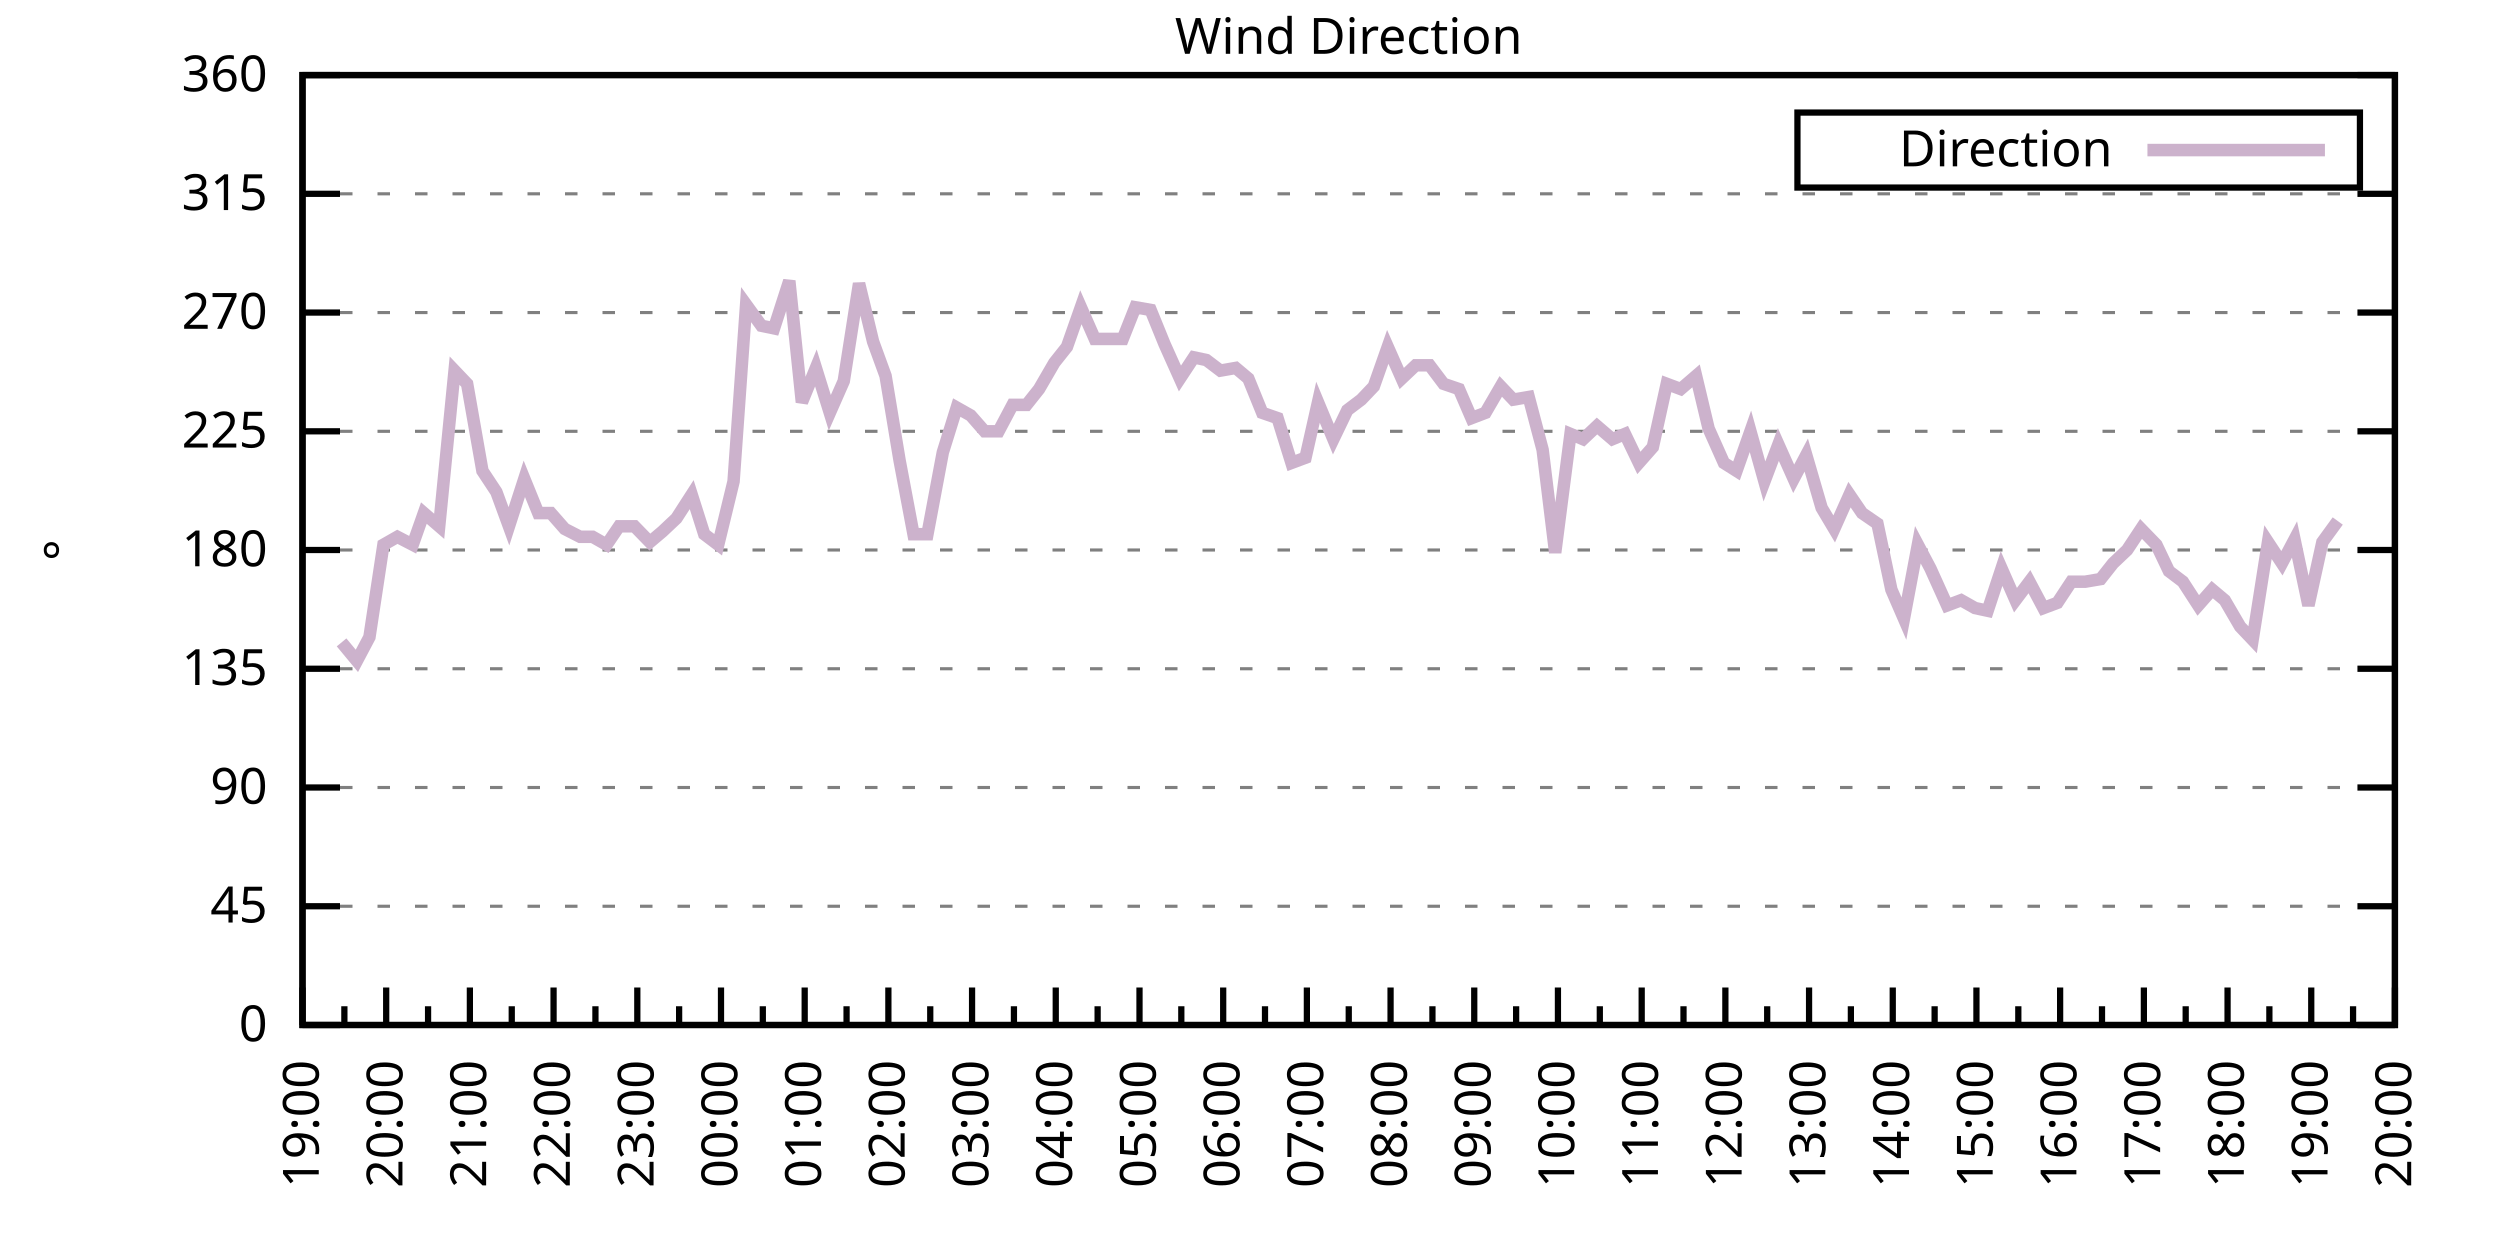
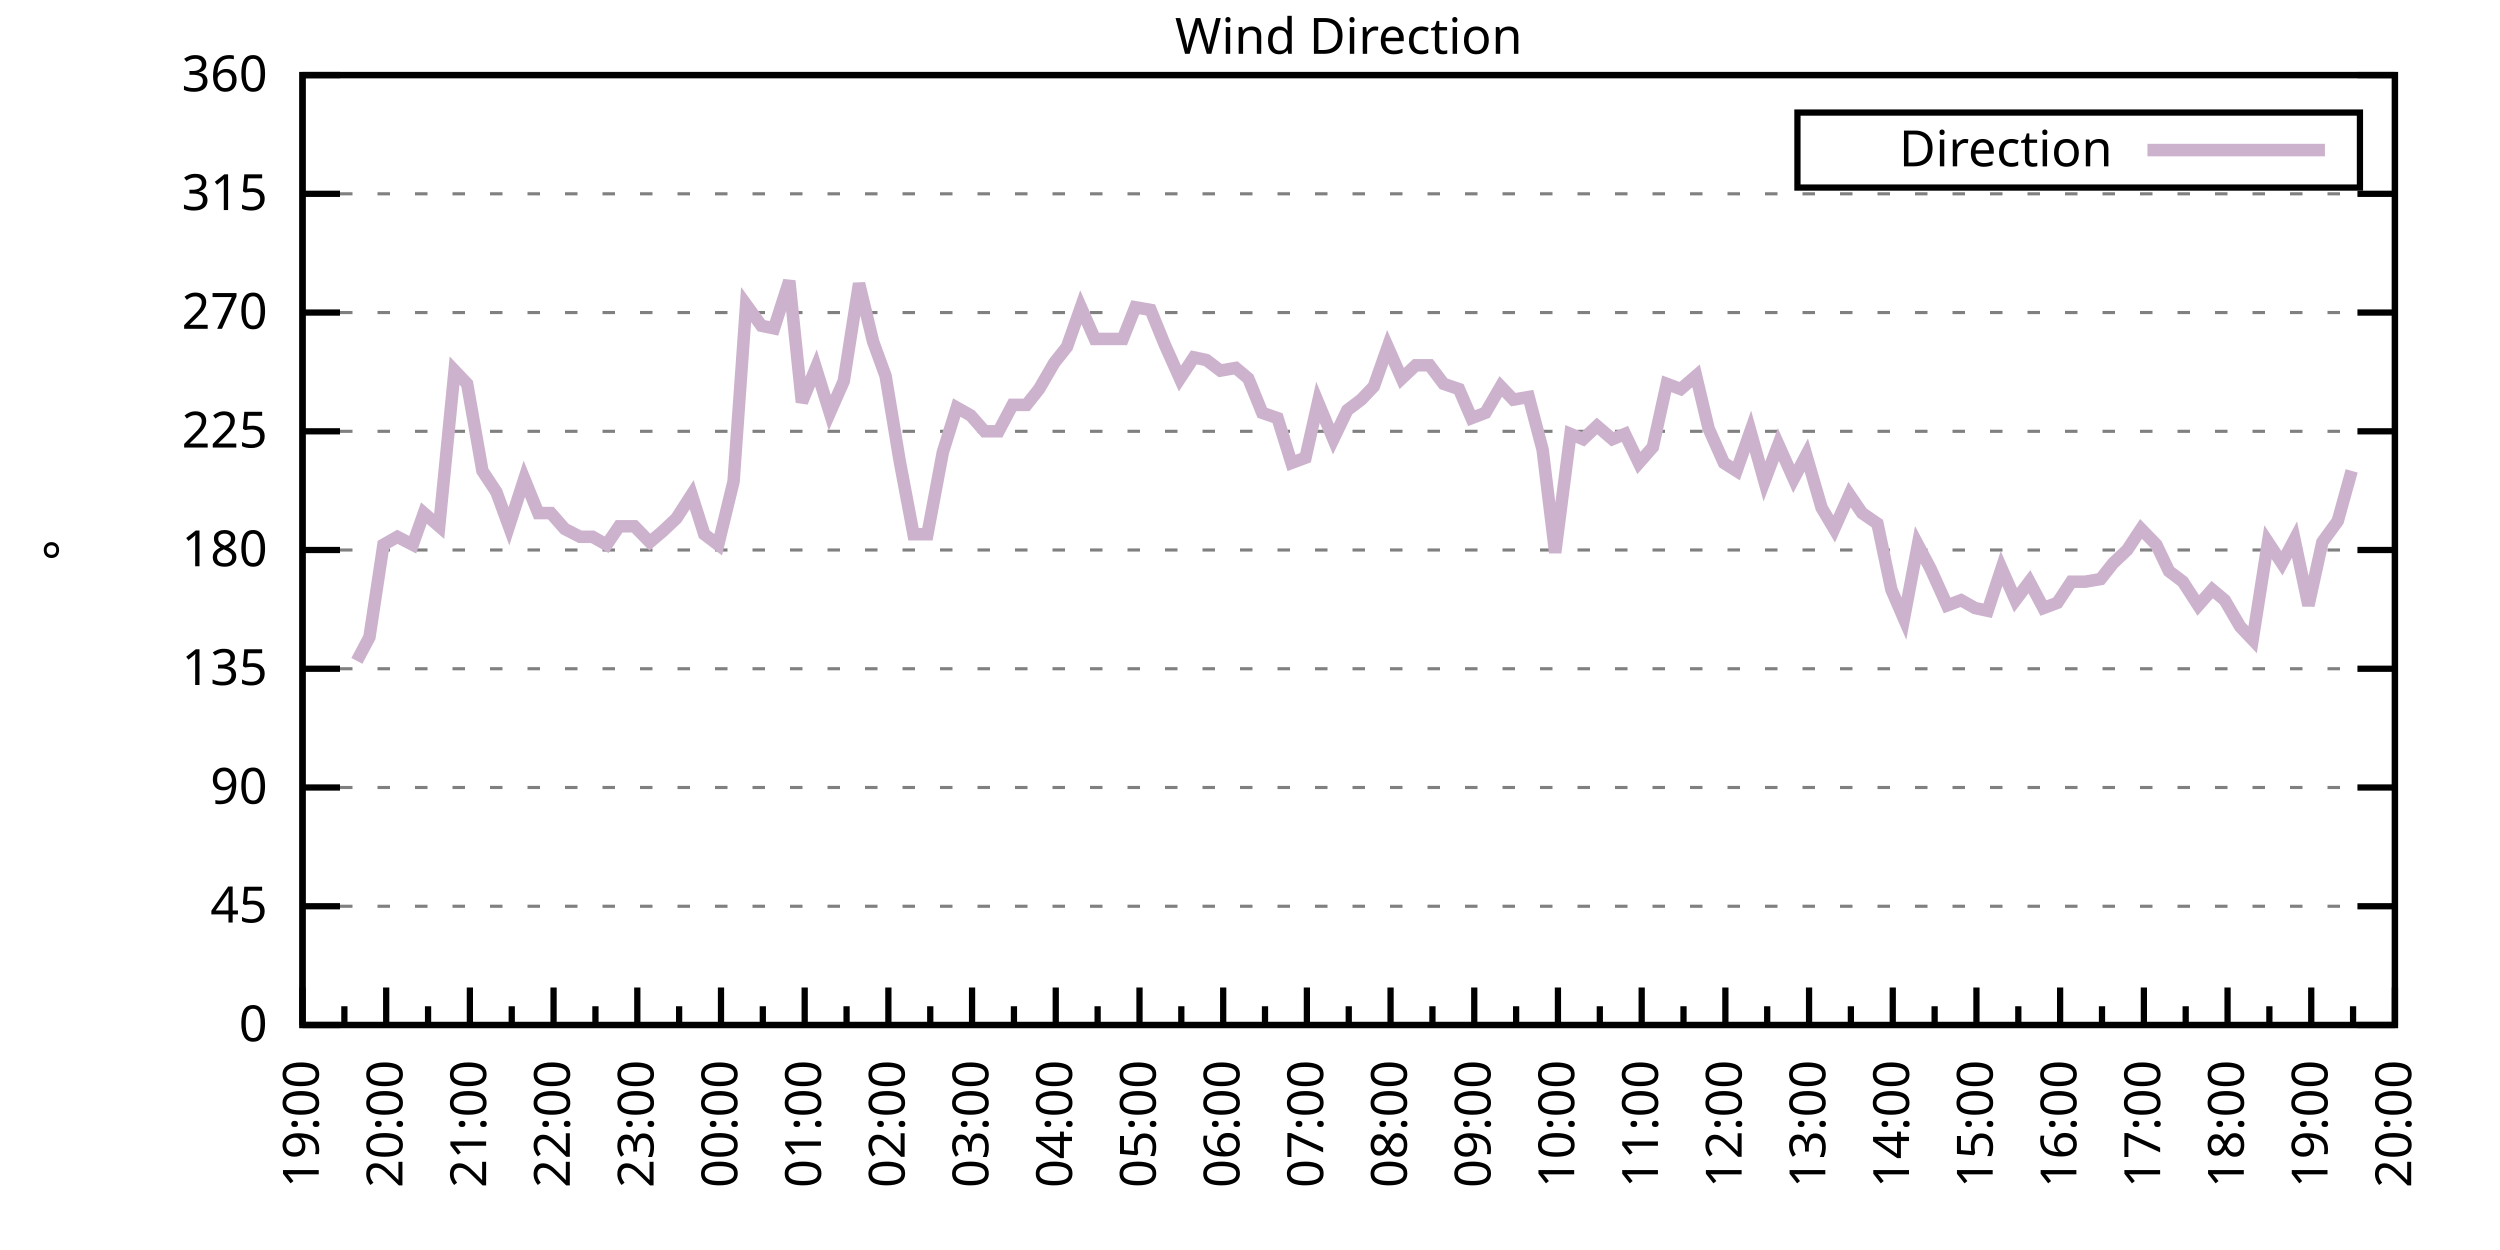
<svg xmlns="http://www.w3.org/2000/svg" xmlns:xlink="http://www.w3.org/1999/xlink" width="400" height="200" viewBox="0 0 400 200">
  <g id="gnuplot_canvas">
    <rect x="0" y="0" width="400" height="200" fill="none" />
    <defs>
      <circle id="gpDot" r="0.5" stroke-width="0.5" stroke="currentColor" />
      <path id="gpPt0" stroke-width="0.333" stroke="currentColor" d="M-1,0 h2 M0,-1 v2" />
      <path id="gpPt1" stroke-width="0.333" stroke="currentColor" d="M-1,-1 L1,1 M1,-1 L-1,1" />
      <path id="gpPt2" stroke-width="0.333" stroke="currentColor" d="M-1,0 L1,0 M0,-1 L0,1 M-1,-1 L1,1 M-1,1 L1,-1" />
      <rect id="gpPt3" stroke-width="0.333" stroke="currentColor" x="-1" y="-1" width="2" height="2" />
      <rect id="gpPt4" stroke-width="0.333" stroke="currentColor" fill="currentColor" x="-1" y="-1" width="2" height="2" />
      <circle id="gpPt5" stroke-width="0.333" stroke="currentColor" cx="0" cy="0" r="1" />
      <use xlink:href="#gpPt5" id="gpPt6" fill="currentColor" stroke="none" />
      <path id="gpPt7" stroke-width="0.333" stroke="currentColor" d="M0,-1.33 L-1.33,0.67 L1.33,0.67 z" />
      <use xlink:href="#gpPt7" id="gpPt8" fill="currentColor" stroke="none" />
      <use xlink:href="#gpPt7" id="gpPt9" stroke="currentColor" transform="rotate(180)" />
      <use xlink:href="#gpPt9" id="gpPt10" fill="currentColor" stroke="none" />
      <use xlink:href="#gpPt3" id="gpPt11" stroke="currentColor" transform="rotate(45)" />
      <use xlink:href="#gpPt11" id="gpPt12" fill="currentColor" stroke="none" />
      <path id="gpPt13" stroke-width="0.333" stroke="currentColor" d="M0,1.330 L1.265,0.411 L0.782,-1.067 L-0.782,-1.076 L-1.265,0.411 z" />
      <use xlink:href="#gpPt13" id="gpPt14" fill="currentColor" stroke="none" />
      <filter id="textbox" filterUnits="objectBoundingBox" x="0" y="0" height="1" width="1">
        <feFlood flood-color="white" flood-opacity="1" result="bgnd" />
        <feComposite in="SourceGraphic" in2="bgnd" operator="atop" />
      </filter>
      <filter id="greybox" filterUnits="objectBoundingBox" x="0" y="0" height="1" width="1">
        <feFlood flood-color="lightgrey" flood-opacity="1" result="grey" />
        <feComposite in="SourceGraphic" in2="grey" operator="atop" />
      </filter>
    </defs>
    <g fill="none" color="white" stroke="currentColor" stroke-width="1.00" stroke-linecap="butt" stroke-linejoin="miter">
</g>
    <g fill="none" color="black" stroke="currentColor" stroke-width="1.00" stroke-linecap="butt" stroke-linejoin="miter">
      <g stroke="none" shape-rendering="crispEdges">
        <polygon fill="rgb(255, 255, 255)" points="48.40,164.00 383.18,164.00 383.18,12.02 48.40,12.02 " />
      </g>
    </g>
    <g fill="none" color="black" stroke="currentColor" stroke-width="1.00" stroke-linecap="butt" stroke-linejoin="miter">
</g>
    <g fill="none" color="black" stroke="black" stroke-width="0.50" stroke-linecap="butt" stroke-linejoin="miter">
</g>
    <g fill="none" color="gray" stroke="currentColor" stroke-width="0.50" stroke-linecap="butt" stroke-linejoin="miter">
      <path stroke="gray" stroke-dasharray="2,4" class="gridline" d="M48.40,164.00 L383.19,164.00  " />
    </g>
    <g fill="none" color="gray" stroke="gray" stroke-width="1.00" stroke-linecap="butt" stroke-linejoin="miter">
</g>
    <g fill="none" color="black" stroke="currentColor" stroke-width="1.00" stroke-linecap="butt" stroke-linejoin="miter">
      <path stroke="black" d="M48.40,164.00 L54.40,164.00 M383.19,164.00 L377.19,164.00  " />
      <g transform="translate(42.80,166.60)" stroke="none" fill="black" font-family="Sans" font-size="8.00" text-anchor="end">
        <text>
          <tspan font-family="Sans"> 0</tspan>
        </text>
      </g>
    </g>
    <g fill="none" color="black" stroke="currentColor" stroke-width="1.00" stroke-linecap="butt" stroke-linejoin="miter">
</g>
    <g fill="none" color="black" stroke="black" stroke-width="0.50" stroke-linecap="butt" stroke-linejoin="miter">
</g>
    <g fill="none" color="gray" stroke="currentColor" stroke-width="0.50" stroke-linecap="butt" stroke-linejoin="miter">
      <path stroke="gray" stroke-dasharray="2,4" class="gridline" d="M48.40,145.00 L383.19,145.00  " />
    </g>
    <g fill="none" color="gray" stroke="gray" stroke-width="1.00" stroke-linecap="butt" stroke-linejoin="miter">
</g>
    <g fill="none" color="black" stroke="currentColor" stroke-width="1.00" stroke-linecap="butt" stroke-linejoin="miter">
      <path stroke="black" d="M48.40,145.00 L54.40,145.00 M383.19,145.00 L377.19,145.00  " />
      <g transform="translate(42.80,147.60)" stroke="none" fill="black" font-family="Sans" font-size="8.00" text-anchor="end">
        <text>
          <tspan font-family="Sans"> 45</tspan>
        </text>
      </g>
    </g>
    <g fill="none" color="black" stroke="currentColor" stroke-width="1.00" stroke-linecap="butt" stroke-linejoin="miter">
</g>
    <g fill="none" color="black" stroke="black" stroke-width="0.50" stroke-linecap="butt" stroke-linejoin="miter">
</g>
    <g fill="none" color="gray" stroke="currentColor" stroke-width="0.50" stroke-linecap="butt" stroke-linejoin="miter">
      <path stroke="gray" stroke-dasharray="2,4" class="gridline" d="M48.40,126.00 L383.19,126.00  " />
    </g>
    <g fill="none" color="gray" stroke="gray" stroke-width="1.00" stroke-linecap="butt" stroke-linejoin="miter">
</g>
    <g fill="none" color="black" stroke="currentColor" stroke-width="1.00" stroke-linecap="butt" stroke-linejoin="miter">
      <path stroke="black" d="M48.40,126.00 L54.40,126.00 M383.19,126.00 L377.19,126.00  " />
      <g transform="translate(42.80,128.60)" stroke="none" fill="black" font-family="Sans" font-size="8.00" text-anchor="end">
        <text>
          <tspan font-family="Sans"> 90</tspan>
        </text>
      </g>
    </g>
    <g fill="none" color="black" stroke="currentColor" stroke-width="1.00" stroke-linecap="butt" stroke-linejoin="miter">
</g>
    <g fill="none" color="black" stroke="black" stroke-width="0.50" stroke-linecap="butt" stroke-linejoin="miter">
</g>
    <g fill="none" color="gray" stroke="currentColor" stroke-width="0.50" stroke-linecap="butt" stroke-linejoin="miter">
      <path stroke="gray" stroke-dasharray="2,4" class="gridline" d="M48.40,107.00 L383.19,107.00  " />
    </g>
    <g fill="none" color="gray" stroke="gray" stroke-width="1.00" stroke-linecap="butt" stroke-linejoin="miter">
</g>
    <g fill="none" color="black" stroke="currentColor" stroke-width="1.00" stroke-linecap="butt" stroke-linejoin="miter">
      <path stroke="black" d="M48.40,107.00 L54.40,107.00 M383.19,107.00 L377.19,107.00  " />
      <g transform="translate(42.80,109.60)" stroke="none" fill="black" font-family="Sans" font-size="8.00" text-anchor="end">
        <text>
          <tspan font-family="Sans"> 135</tspan>
        </text>
      </g>
    </g>
    <g fill="none" color="black" stroke="currentColor" stroke-width="1.00" stroke-linecap="butt" stroke-linejoin="miter">
</g>
    <g fill="none" color="black" stroke="black" stroke-width="0.50" stroke-linecap="butt" stroke-linejoin="miter">
</g>
    <g fill="none" color="gray" stroke="currentColor" stroke-width="0.50" stroke-linecap="butt" stroke-linejoin="miter">
      <path stroke="gray" stroke-dasharray="2,4" class="gridline" d="M48.40,88.00 L383.19,88.00  " />
    </g>
    <g fill="none" color="gray" stroke="gray" stroke-width="1.00" stroke-linecap="butt" stroke-linejoin="miter">
</g>
    <g fill="none" color="black" stroke="currentColor" stroke-width="1.00" stroke-linecap="butt" stroke-linejoin="miter">
      <path stroke="black" d="M48.40,88.00 L54.40,88.00 M383.19,88.00 L377.19,88.00  " />
      <g transform="translate(42.80,90.60)" stroke="none" fill="black" font-family="Sans" font-size="8.00" text-anchor="end">
        <text>
          <tspan font-family="Sans"> 180</tspan>
        </text>
      </g>
    </g>
    <g fill="none" color="black" stroke="currentColor" stroke-width="1.00" stroke-linecap="butt" stroke-linejoin="miter">
</g>
    <g fill="none" color="black" stroke="black" stroke-width="0.50" stroke-linecap="butt" stroke-linejoin="miter">
</g>
    <g fill="none" color="gray" stroke="currentColor" stroke-width="0.50" stroke-linecap="butt" stroke-linejoin="miter">
      <path stroke="gray" stroke-dasharray="2,4" class="gridline" d="M48.40,69.01 L383.19,69.01  " />
    </g>
    <g fill="none" color="gray" stroke="gray" stroke-width="1.00" stroke-linecap="butt" stroke-linejoin="miter">
</g>
    <g fill="none" color="black" stroke="currentColor" stroke-width="1.00" stroke-linecap="butt" stroke-linejoin="miter">
      <path stroke="black" d="M48.40,69.01 L54.40,69.01 M383.19,69.01 L377.19,69.01  " />
      <g transform="translate(42.80,71.61)" stroke="none" fill="black" font-family="Sans" font-size="8.00" text-anchor="end">
        <text>
          <tspan font-family="Sans"> 225</tspan>
        </text>
      </g>
    </g>
    <g fill="none" color="black" stroke="currentColor" stroke-width="1.00" stroke-linecap="butt" stroke-linejoin="miter">
</g>
    <g fill="none" color="black" stroke="black" stroke-width="0.50" stroke-linecap="butt" stroke-linejoin="miter">
</g>
    <g fill="none" color="gray" stroke="currentColor" stroke-width="0.50" stroke-linecap="butt" stroke-linejoin="miter">
      <path stroke="gray" stroke-dasharray="2,4" class="gridline" d="M48.40,50.01 L383.19,50.01  " />
    </g>
    <g fill="none" color="gray" stroke="gray" stroke-width="1.00" stroke-linecap="butt" stroke-linejoin="miter">
</g>
    <g fill="none" color="black" stroke="currentColor" stroke-width="1.00" stroke-linecap="butt" stroke-linejoin="miter">
      <path stroke="black" d="M48.40,50.01 L54.40,50.01 M383.19,50.01 L377.19,50.01  " />
      <g transform="translate(42.80,52.61)" stroke="none" fill="black" font-family="Sans" font-size="8.00" text-anchor="end">
        <text>
          <tspan font-family="Sans"> 270</tspan>
        </text>
      </g>
    </g>
    <g fill="none" color="black" stroke="currentColor" stroke-width="1.00" stroke-linecap="butt" stroke-linejoin="miter">
</g>
    <g fill="none" color="black" stroke="black" stroke-width="0.50" stroke-linecap="butt" stroke-linejoin="miter">
</g>
    <g fill="none" color="gray" stroke="currentColor" stroke-width="0.50" stroke-linecap="butt" stroke-linejoin="miter">
      <path stroke="gray" stroke-dasharray="2,4" class="gridline" d="M48.40,31.01 L383.19,31.01  " />
    </g>
    <g fill="none" color="gray" stroke="gray" stroke-width="1.00" stroke-linecap="butt" stroke-linejoin="miter">
</g>
    <g fill="none" color="black" stroke="currentColor" stroke-width="1.00" stroke-linecap="butt" stroke-linejoin="miter">
      <path stroke="black" d="M48.40,31.01 L54.40,31.01 M383.19,31.01 L377.19,31.01  " />
      <g transform="translate(42.80,33.61)" stroke="none" fill="black" font-family="Sans" font-size="8.00" text-anchor="end">
        <text>
          <tspan font-family="Sans"> 315</tspan>
        </text>
      </g>
    </g>
    <g fill="none" color="black" stroke="currentColor" stroke-width="1.00" stroke-linecap="butt" stroke-linejoin="miter">
</g>
    <g fill="none" color="black" stroke="black" stroke-width="0.50" stroke-linecap="butt" stroke-linejoin="miter">
</g>
    <g fill="none" color="gray" stroke="currentColor" stroke-width="0.50" stroke-linecap="butt" stroke-linejoin="miter">
      <path stroke="gray" stroke-dasharray="2,4" class="gridline" d="M48.40,12.01 L383.19,12.01  " />
    </g>
    <g fill="none" color="gray" stroke="gray" stroke-width="1.00" stroke-linecap="butt" stroke-linejoin="miter">
</g>
    <g fill="none" color="black" stroke="currentColor" stroke-width="1.00" stroke-linecap="butt" stroke-linejoin="miter">
      <path stroke="black" d="M48.40,12.01 L54.40,12.01 M383.19,12.01 L377.19,12.01  " />
      <g transform="translate(42.80,14.61)" stroke="none" fill="black" font-family="Sans" font-size="8.00" text-anchor="end">
        <text>
          <tspan font-family="Sans"> 360</tspan>
        </text>
      </g>
    </g>
    <g fill="none" color="black" stroke="currentColor" stroke-width="1.00" stroke-linecap="butt" stroke-linejoin="miter">
      <path stroke="black" d="M48.40,164.00 L48.40,158.00  " />
      <g transform="translate(51.00,169.60) rotate(270)" stroke="none" fill="black" font-family="Sans" font-size="8.00" text-anchor="end">
        <text>
          <tspan font-family="Sans">19:00</tspan>
        </text>
      </g>
    </g>
    <g fill="none" color="black" stroke="currentColor" stroke-width="1.00" stroke-linecap="butt" stroke-linejoin="miter">
      <path stroke="black" d="M55.10,164.00 L55.10,161.00 M61.79,164.00 L61.79,158.00  " />
      <g transform="translate(64.39,169.60) rotate(270)" stroke="none" fill="black" font-family="Sans" font-size="8.00" text-anchor="end">
        <text>
          <tspan font-family="Sans">20:00</tspan>
        </text>
      </g>
    </g>
    <g fill="none" color="black" stroke="currentColor" stroke-width="1.00" stroke-linecap="butt" stroke-linejoin="miter">
      <path stroke="black" d="M68.49,164.00 L68.49,161.00 M75.18,164.00 L75.18,158.00  " />
      <g transform="translate(77.78,169.60) rotate(270)" stroke="none" fill="black" font-family="Sans" font-size="8.00" text-anchor="end">
        <text>
          <tspan font-family="Sans">21:00</tspan>
        </text>
      </g>
    </g>
    <g fill="none" color="black" stroke="currentColor" stroke-width="1.00" stroke-linecap="butt" stroke-linejoin="miter">
      <path stroke="black" d="M81.88,164.00 L81.88,161.00 M88.57,164.00 L88.57,158.00  " />
      <g transform="translate(91.17,169.60) rotate(270)" stroke="none" fill="black" font-family="Sans" font-size="8.00" text-anchor="end">
        <text>
          <tspan font-family="Sans">22:00</tspan>
        </text>
      </g>
    </g>
    <g fill="none" color="black" stroke="currentColor" stroke-width="1.00" stroke-linecap="butt" stroke-linejoin="miter">
      <path stroke="black" d="M95.27,164.00 L95.27,161.00 M101.97,164.00 L101.97,158.00  " />
      <g transform="translate(104.57,169.60) rotate(270)" stroke="none" fill="black" font-family="Sans" font-size="8.00" text-anchor="end">
        <text>
          <tspan font-family="Sans">23:00</tspan>
        </text>
      </g>
    </g>
    <g fill="none" color="black" stroke="currentColor" stroke-width="1.00" stroke-linecap="butt" stroke-linejoin="miter">
      <path stroke="black" d="M108.66,164.00 L108.66,161.00 M115.36,164.00 L115.36,158.00  " />
      <g transform="translate(117.96,169.60) rotate(270)" stroke="none" fill="black" font-family="Sans" font-size="8.00" text-anchor="end">
        <text>
          <tspan font-family="Sans">00:00</tspan>
        </text>
      </g>
    </g>
    <g fill="none" color="black" stroke="currentColor" stroke-width="1.00" stroke-linecap="butt" stroke-linejoin="miter">
      <path stroke="black" d="M122.05,164.00 L122.05,161.00 M128.75,164.00 L128.75,158.00  " />
      <g transform="translate(131.35,169.60) rotate(270)" stroke="none" fill="black" font-family="Sans" font-size="8.00" text-anchor="end">
        <text>
          <tspan font-family="Sans">01:00</tspan>
        </text>
      </g>
    </g>
    <g fill="none" color="black" stroke="currentColor" stroke-width="1.00" stroke-linecap="butt" stroke-linejoin="miter">
      <path stroke="black" d="M135.45,164.00 L135.45,161.00 M142.14,164.00 L142.14,158.00  " />
      <g transform="translate(144.74,169.60) rotate(270)" stroke="none" fill="black" font-family="Sans" font-size="8.00" text-anchor="end">
        <text>
          <tspan font-family="Sans">02:00</tspan>
        </text>
      </g>
    </g>
    <g fill="none" color="black" stroke="currentColor" stroke-width="1.00" stroke-linecap="butt" stroke-linejoin="miter">
      <path stroke="black" d="M148.84,164.00 L148.84,161.00 M155.53,164.00 L155.53,158.00  " />
      <g transform="translate(158.13,169.60) rotate(270)" stroke="none" fill="black" font-family="Sans" font-size="8.00" text-anchor="end">
        <text>
          <tspan font-family="Sans">03:00</tspan>
        </text>
      </g>
    </g>
    <g fill="none" color="black" stroke="currentColor" stroke-width="1.00" stroke-linecap="butt" stroke-linejoin="miter">
      <path stroke="black" d="M162.23,164.00 L162.23,161.00 M168.92,164.00 L168.92,158.00  " />
      <g transform="translate(171.52,169.60) rotate(270)" stroke="none" fill="black" font-family="Sans" font-size="8.00" text-anchor="end">
        <text>
          <tspan font-family="Sans">04:00</tspan>
        </text>
      </g>
    </g>
    <g fill="none" color="black" stroke="currentColor" stroke-width="1.00" stroke-linecap="butt" stroke-linejoin="miter">
      <path stroke="black" d="M175.62,164.00 L175.62,161.00 M182.32,164.00 L182.32,158.00  " />
      <g transform="translate(184.92,169.60) rotate(270)" stroke="none" fill="black" font-family="Sans" font-size="8.00" text-anchor="end">
        <text>
          <tspan font-family="Sans">05:00</tspan>
        </text>
      </g>
    </g>
    <g fill="none" color="black" stroke="currentColor" stroke-width="1.00" stroke-linecap="butt" stroke-linejoin="miter">
      <path stroke="black" d="M189.01,164.00 L189.01,161.00 M195.71,164.00 L195.71,158.00  " />
      <g transform="translate(198.31,169.60) rotate(270)" stroke="none" fill="black" font-family="Sans" font-size="8.00" text-anchor="end">
        <text>
          <tspan font-family="Sans">06:00</tspan>
        </text>
      </g>
    </g>
    <g fill="none" color="black" stroke="currentColor" stroke-width="1.00" stroke-linecap="butt" stroke-linejoin="miter">
      <path stroke="black" d="M202.40,164.00 L202.40,161.00 M209.10,164.00 L209.10,158.00  " />
      <g transform="translate(211.70,169.60) rotate(270)" stroke="none" fill="black" font-family="Sans" font-size="8.00" text-anchor="end">
        <text>
          <tspan font-family="Sans">07:00</tspan>
        </text>
      </g>
    </g>
    <g fill="none" color="black" stroke="currentColor" stroke-width="1.00" stroke-linecap="butt" stroke-linejoin="miter">
      <path stroke="black" d="M215.80,164.00 L215.80,161.00 M222.49,164.00 L222.49,158.00  " />
      <g transform="translate(225.09,169.60) rotate(270)" stroke="none" fill="black" font-family="Sans" font-size="8.00" text-anchor="end">
        <text>
          <tspan font-family="Sans">08:00</tspan>
        </text>
      </g>
    </g>
    <g fill="none" color="black" stroke="currentColor" stroke-width="1.00" stroke-linecap="butt" stroke-linejoin="miter">
      <path stroke="black" d="M229.19,164.00 L229.19,161.00 M235.88,164.00 L235.88,158.00  " />
      <g transform="translate(238.48,169.60) rotate(270)" stroke="none" fill="black" font-family="Sans" font-size="8.00" text-anchor="end">
        <text>
          <tspan font-family="Sans">09:00</tspan>
        </text>
      </g>
    </g>
    <g fill="none" color="black" stroke="currentColor" stroke-width="1.00" stroke-linecap="butt" stroke-linejoin="miter">
      <path stroke="black" d="M242.58,164.00 L242.58,161.00 M249.27,164.00 L249.27,158.00  " />
      <g transform="translate(251.87,169.60) rotate(270)" stroke="none" fill="black" font-family="Sans" font-size="8.00" text-anchor="end">
        <text>
          <tspan font-family="Sans">10:00</tspan>
        </text>
      </g>
    </g>
    <g fill="none" color="black" stroke="currentColor" stroke-width="1.00" stroke-linecap="butt" stroke-linejoin="miter">
      <path stroke="black" d="M255.97,164.00 L255.97,161.00 M262.67,164.00 L262.67,158.00  " />
      <g transform="translate(265.27,169.60) rotate(270)" stroke="none" fill="black" font-family="Sans" font-size="8.00" text-anchor="end">
        <text>
          <tspan font-family="Sans">11:00</tspan>
        </text>
      </g>
    </g>
    <g fill="none" color="black" stroke="currentColor" stroke-width="1.00" stroke-linecap="butt" stroke-linejoin="miter">
      <path stroke="black" d="M269.36,164.00 L269.36,161.00 M276.06,164.00 L276.06,158.00  " />
      <g transform="translate(278.66,169.60) rotate(270)" stroke="none" fill="black" font-family="Sans" font-size="8.00" text-anchor="end">
        <text>
          <tspan font-family="Sans">12:00</tspan>
        </text>
      </g>
    </g>
    <g fill="none" color="black" stroke="currentColor" stroke-width="1.00" stroke-linecap="butt" stroke-linejoin="miter">
      <path stroke="black" d="M282.75,164.00 L282.75,161.00 M289.45,164.00 L289.45,158.00  " />
      <g transform="translate(292.05,169.60) rotate(270)" stroke="none" fill="black" font-family="Sans" font-size="8.00" text-anchor="end">
        <text>
          <tspan font-family="Sans">13:00</tspan>
        </text>
      </g>
    </g>
    <g fill="none" color="black" stroke="currentColor" stroke-width="1.00" stroke-linecap="butt" stroke-linejoin="miter">
      <path stroke="black" d="M296.14,164.00 L296.14,161.00 M302.84,164.00 L302.84,158.00  " />
      <g transform="translate(305.44,169.60) rotate(270)" stroke="none" fill="black" font-family="Sans" font-size="8.00" text-anchor="end">
        <text>
          <tspan font-family="Sans">14:00</tspan>
        </text>
      </g>
    </g>
    <g fill="none" color="black" stroke="currentColor" stroke-width="1.00" stroke-linecap="butt" stroke-linejoin="miter">
      <path stroke="black" d="M309.54,164.00 L309.54,161.00 M316.23,164.00 L316.23,158.00  " />
      <g transform="translate(318.83,169.60) rotate(270)" stroke="none" fill="black" font-family="Sans" font-size="8.00" text-anchor="end">
        <text>
          <tspan font-family="Sans">15:00</tspan>
        </text>
      </g>
    </g>
    <g fill="none" color="black" stroke="currentColor" stroke-width="1.00" stroke-linecap="butt" stroke-linejoin="miter">
      <path stroke="black" d="M322.93,164.00 L322.93,161.00 M329.62,164.00 L329.62,158.00  " />
      <g transform="translate(332.22,169.60) rotate(270)" stroke="none" fill="black" font-family="Sans" font-size="8.00" text-anchor="end">
        <text>
          <tspan font-family="Sans">16:00</tspan>
        </text>
      </g>
    </g>
    <g fill="none" color="black" stroke="currentColor" stroke-width="1.00" stroke-linecap="butt" stroke-linejoin="miter">
      <path stroke="black" d="M336.32,164.00 L336.32,161.00 M343.02,164.00 L343.02,158.00  " />
      <g transform="translate(345.62,169.60) rotate(270)" stroke="none" fill="black" font-family="Sans" font-size="8.00" text-anchor="end">
        <text>
          <tspan font-family="Sans">17:00</tspan>
        </text>
      </g>
    </g>
    <g fill="none" color="black" stroke="currentColor" stroke-width="1.00" stroke-linecap="butt" stroke-linejoin="miter">
      <path stroke="black" d="M349.71,164.00 L349.71,161.00 M356.41,164.00 L356.41,158.00  " />
      <g transform="translate(359.01,169.60) rotate(270)" stroke="none" fill="black" font-family="Sans" font-size="8.00" text-anchor="end">
        <text>
          <tspan font-family="Sans">18:00</tspan>
        </text>
      </g>
    </g>
    <g fill="none" color="black" stroke="currentColor" stroke-width="1.00" stroke-linecap="butt" stroke-linejoin="miter">
      <path stroke="black" d="M363.10,164.00 L363.10,161.00 M369.80,164.00 L369.80,158.00  " />
      <g transform="translate(372.40,169.60) rotate(270)" stroke="none" fill="black" font-family="Sans" font-size="8.00" text-anchor="end">
        <text>
          <tspan font-family="Sans">19:00</tspan>
        </text>
      </g>
    </g>
    <g fill="none" color="black" stroke="currentColor" stroke-width="1.00" stroke-linecap="butt" stroke-linejoin="miter">
      <path stroke="black" d="M376.49,164.00 L376.49,161.00 M383.19,164.00 L383.19,158.00  " />
      <g transform="translate(385.79,169.60) rotate(270)" stroke="none" fill="black" font-family="Sans" font-size="8.00" text-anchor="end">
        <text>
          <tspan font-family="Sans">20:00</tspan>
        </text>
      </g>
    </g>
    <g fill="none" color="black" stroke="currentColor" stroke-width="1.00" stroke-linecap="butt" stroke-linejoin="miter">
</g>
    <g fill="none" color="black" stroke="currentColor" stroke-width="1.00" stroke-linecap="butt" stroke-linejoin="miter">
      <path stroke="black" d="M48.40,12.01 L48.40,164.00 L383.19,164.00 L383.19,12.01 L48.40,12.01 Z  " />
    </g>
    <g fill="none" color="black" stroke="currentColor" stroke-width="1.00" stroke-linecap="butt" stroke-linejoin="miter">
      <g transform="translate(12.80,88.01) rotate(270)" stroke="none" fill="black" font-family="Sans" font-size="8.00" text-anchor="middle">
        <text>
          <tspan font-family="Sans">°</tspan>
        </text>
      </g>
    </g>
    <g fill="none" color="black" stroke="currentColor" stroke-width="1.00" stroke-linecap="butt" stroke-linejoin="miter">
</g>
    <g fill="none" color="black" stroke="currentColor" stroke-width="1.00" stroke-linecap="butt" stroke-linejoin="miter">
      <path stroke="black" d="M287.59,30.01 L287.59,18.01 L377.59,18.01 L377.59,30.01 L287.59,30.01 Z  " />
    </g>
    <g id="Wind_direction_plot_1">
      <g fill="none" color="white" stroke="black" stroke-width="2.00" stroke-linecap="butt" stroke-linejoin="miter">
</g>
      <g fill="none" color="black" stroke="currentColor" stroke-width="2.00" stroke-linecap="butt" stroke-linejoin="miter">
        <g transform="translate(337.99,26.61)" stroke="none" fill="black" font-family="Sans" font-size="8.00" text-anchor="end">
          <text>
            <tspan font-family="Sans">Direction</tspan>
          </text>
        </g>
      </g>
      <g fill="none" color="black" stroke="currentColor" stroke-width="2.00" stroke-linecap="butt" stroke-linejoin="miter">
-         <path stroke="rgb(204, 178, 204)" d="M343.59,24.01 L371.99,24.01 M54.65,102.78 L57.10,105.74 L59.11,101.94 L61.35,87.16 L63.58,85.89 L66.03,87.16   L67.82,82.09 L70.27,84.21 L72.73,59.30 L74.74,61.41 L77.19,75.34 L79.42,78.72 L81.43,84.21 L83.89,76.61   L86.12,82.09 L88.13,82.09 L90.36,84.63 L92.82,85.89 L94.82,85.89 L97.06,87.16 L99.06,84.21 L101.52,84.21   L103.98,86.74 L105.98,85.05 L108.22,82.94 L110.67,79.14 L112.68,85.47 L114.91,87.16 L117.37,77.03 L119.38,48.74   L121.83,52.12 L123.84,52.54 L126.29,44.94 L128.30,64.36 L130.54,58.87 L132.77,66.05 L135.00,60.98 L137.45,45.36   L139.69,54.65 L141.69,60.14 L143.93,73.65 L146.16,85.47 L148.39,85.47 L150.85,72.38 L153.08,65.21 L155.31,66.47   L157.54,69.01 L159.77,69.01 L162.01,64.78 L164.24,64.78 L166.25,62.25 L168.70,58.03 L170.71,55.50 L172.94,49.16   L175.17,54.23 L177.63,54.23 L179.64,54.23 L181.65,49.16 L184.10,49.59 L186.33,55.07 L188.79,60.56 L191.02,57.18   L193.03,57.61 L195.26,59.30 L197.72,58.87 L199.73,60.56 L201.96,66.05 L204.41,66.90 L206.64,74.07 L208.88,73.23   L210.88,64.36 L213.34,70.27 L215.57,65.63 L217.80,63.94 L219.81,61.83 L222.04,55.50 L224.28,60.56 L226.51,58.45   L228.74,58.45 L230.97,61.41 L233.43,62.25 L235.44,66.90 L237.67,66.05 L240.12,61.83 L242.13,63.94 L244.59,63.52   L246.82,71.96 L248.83,88.43 L251.28,69.43 L253.29,70.27 L255.52,68.16 L257.98,70.27 L259.99,69.43 L262.22,74.07   L264.45,71.54 L266.68,61.41 L268.92,62.25 L271.37,60.14 L273.38,68.58 L275.83,74.07 L277.84,75.34 L280.07,69.01   L282.31,77.03 L284.54,71.12 L286.99,76.61 L289.00,72.81 L291.46,81.25 L293.47,84.63 L295.92,79.14 L297.93,82.09   L300.39,83.78 L302.62,94.34 L304.63,98.98 L306.86,87.16 L308.87,90.96 L311.54,96.87 L313.78,96.03 L316.01,97.29   L318.02,97.72 L320.25,90.96 L322.48,96.03 L324.71,93.07 L326.95,97.29 L329.18,96.45 L331.41,93.07 L333.64,93.07   L336.10,92.65 L338.10,90.12 L340.34,88.00 L342.57,84.63 L345.02,87.16 L347.03,91.38 L349.26,93.07 L351.72,96.87   L353.95,94.34 L355.96,96.03 L358.42,100.25 L360.42,102.36 L362.88,86.74 L365.11,90.12 L367.12,86.32 L369.35,96.87   L371.58,86.74 L374.04,83.36  " />
+         <path stroke="rgb(204, 178, 204)" d="M343.59,24.01 L371.99,24.01 M57.10,105.74 L59.11,101.94 L61.35,87.16 L63.58,85.89 L66.03,87.16 L67.82,82.09   L70.27,84.21 L72.73,59.30 L74.74,61.41 L77.19,75.34 L79.42,78.72 L81.43,84.21 L83.89,76.61 L86.12,82.09   L88.13,82.09 L90.36,84.63 L92.82,85.89 L94.82,85.89 L97.06,87.16 L99.06,84.21 L101.52,84.21 L103.98,86.74   L105.98,85.05 L108.22,82.94 L110.67,79.14 L112.68,85.47 L114.91,87.16 L117.37,77.03 L119.38,48.74 L121.83,52.12   L123.84,52.54 L126.29,44.94 L128.30,64.36 L130.54,58.87 L132.77,66.05 L135.00,60.98 L137.45,45.36 L139.69,54.65   L141.69,60.14 L143.93,73.65 L146.16,85.47 L148.39,85.47 L150.85,72.38 L153.08,65.21 L155.31,66.47 L157.54,69.01   L159.77,69.01 L162.01,64.78 L164.24,64.78 L166.25,62.25 L168.70,58.03 L170.71,55.50 L172.94,49.16 L175.17,54.23   L177.63,54.23 L179.64,54.23 L181.65,49.16 L184.10,49.59 L186.33,55.07 L188.79,60.56 L191.02,57.18 L193.03,57.61   L195.26,59.30 L197.72,58.87 L199.73,60.56 L201.96,66.05 L204.41,66.90 L206.64,74.07 L208.88,73.23 L210.88,64.36   L213.34,70.27 L215.57,65.63 L217.80,63.94 L219.81,61.83 L222.04,55.50 L224.28,60.56 L226.51,58.45 L228.74,58.45   L230.97,61.41 L233.43,62.25 L235.44,66.90 L237.67,66.05 L240.12,61.83 L242.13,63.94 L244.59,63.52 L246.82,71.96   L248.83,88.43 L251.28,69.43 L253.29,70.27 L255.52,68.16 L257.98,70.27 L259.99,69.43 L262.22,74.07 L264.45,71.54   L266.68,61.41 L268.92,62.25 L271.37,60.14 L273.38,68.58 L275.83,74.07 L277.84,75.34 L280.07,69.01 L282.31,77.03   L284.54,71.12 L286.99,76.61 L289.00,72.81 L291.46,81.25 L293.47,84.63 L295.92,79.14 L297.93,82.09 L300.39,83.78   L302.62,94.34 L304.63,98.98 L306.86,87.16 L308.87,90.96 L311.54,96.87 L313.78,96.03 L316.01,97.29 L318.02,97.72   L320.25,90.96 L322.48,96.03 L324.71,93.07 L326.95,97.29 L329.18,96.45 L331.41,93.07 L333.64,93.07 L336.10,92.65   L338.10,90.12 L340.34,88.00 L342.57,84.63 L345.02,87.16 L347.03,91.38 L349.26,93.07 L351.72,96.87 L353.95,94.34   L355.96,96.03 L358.42,100.25 L360.42,102.36 L362.88,86.74 L365.11,90.12 L367.12,86.32 L369.35,96.87 L371.58,86.74   L374.04,83.36 L376.27,75.34  " />
      </g>
    </g>
    <g fill="none" color="black" stroke="currentColor" stroke-width="2.00" stroke-linecap="butt" stroke-linejoin="miter">
</g>
    <g fill="none" color="black" stroke="black" stroke-width="1.00" stroke-linecap="butt" stroke-linejoin="miter">
</g>
    <g fill="none" color="black" stroke="currentColor" stroke-width="1.00" stroke-linecap="butt" stroke-linejoin="miter">
      <path stroke="black" d="M48.40,12.01 L48.40,164.00 L383.19,164.00 L383.19,12.01 L48.40,12.01 Z  " />
    </g>
    <g fill="none" color="black" stroke="currentColor" stroke-width="1.00" stroke-linecap="butt" stroke-linejoin="miter">
      <g transform="translate(215.79,8.61)" stroke="none" fill="black" font-family="Sans" font-size="8.00" text-anchor="middle">
        <text>
          <tspan font-family="Sans">Wind Direction</tspan>
        </text>
      </g>
    </g>
    <g fill="none" color="black" stroke="currentColor" stroke-width="1.00" stroke-linecap="butt" stroke-linejoin="miter">
</g>
  </g>
</svg>
